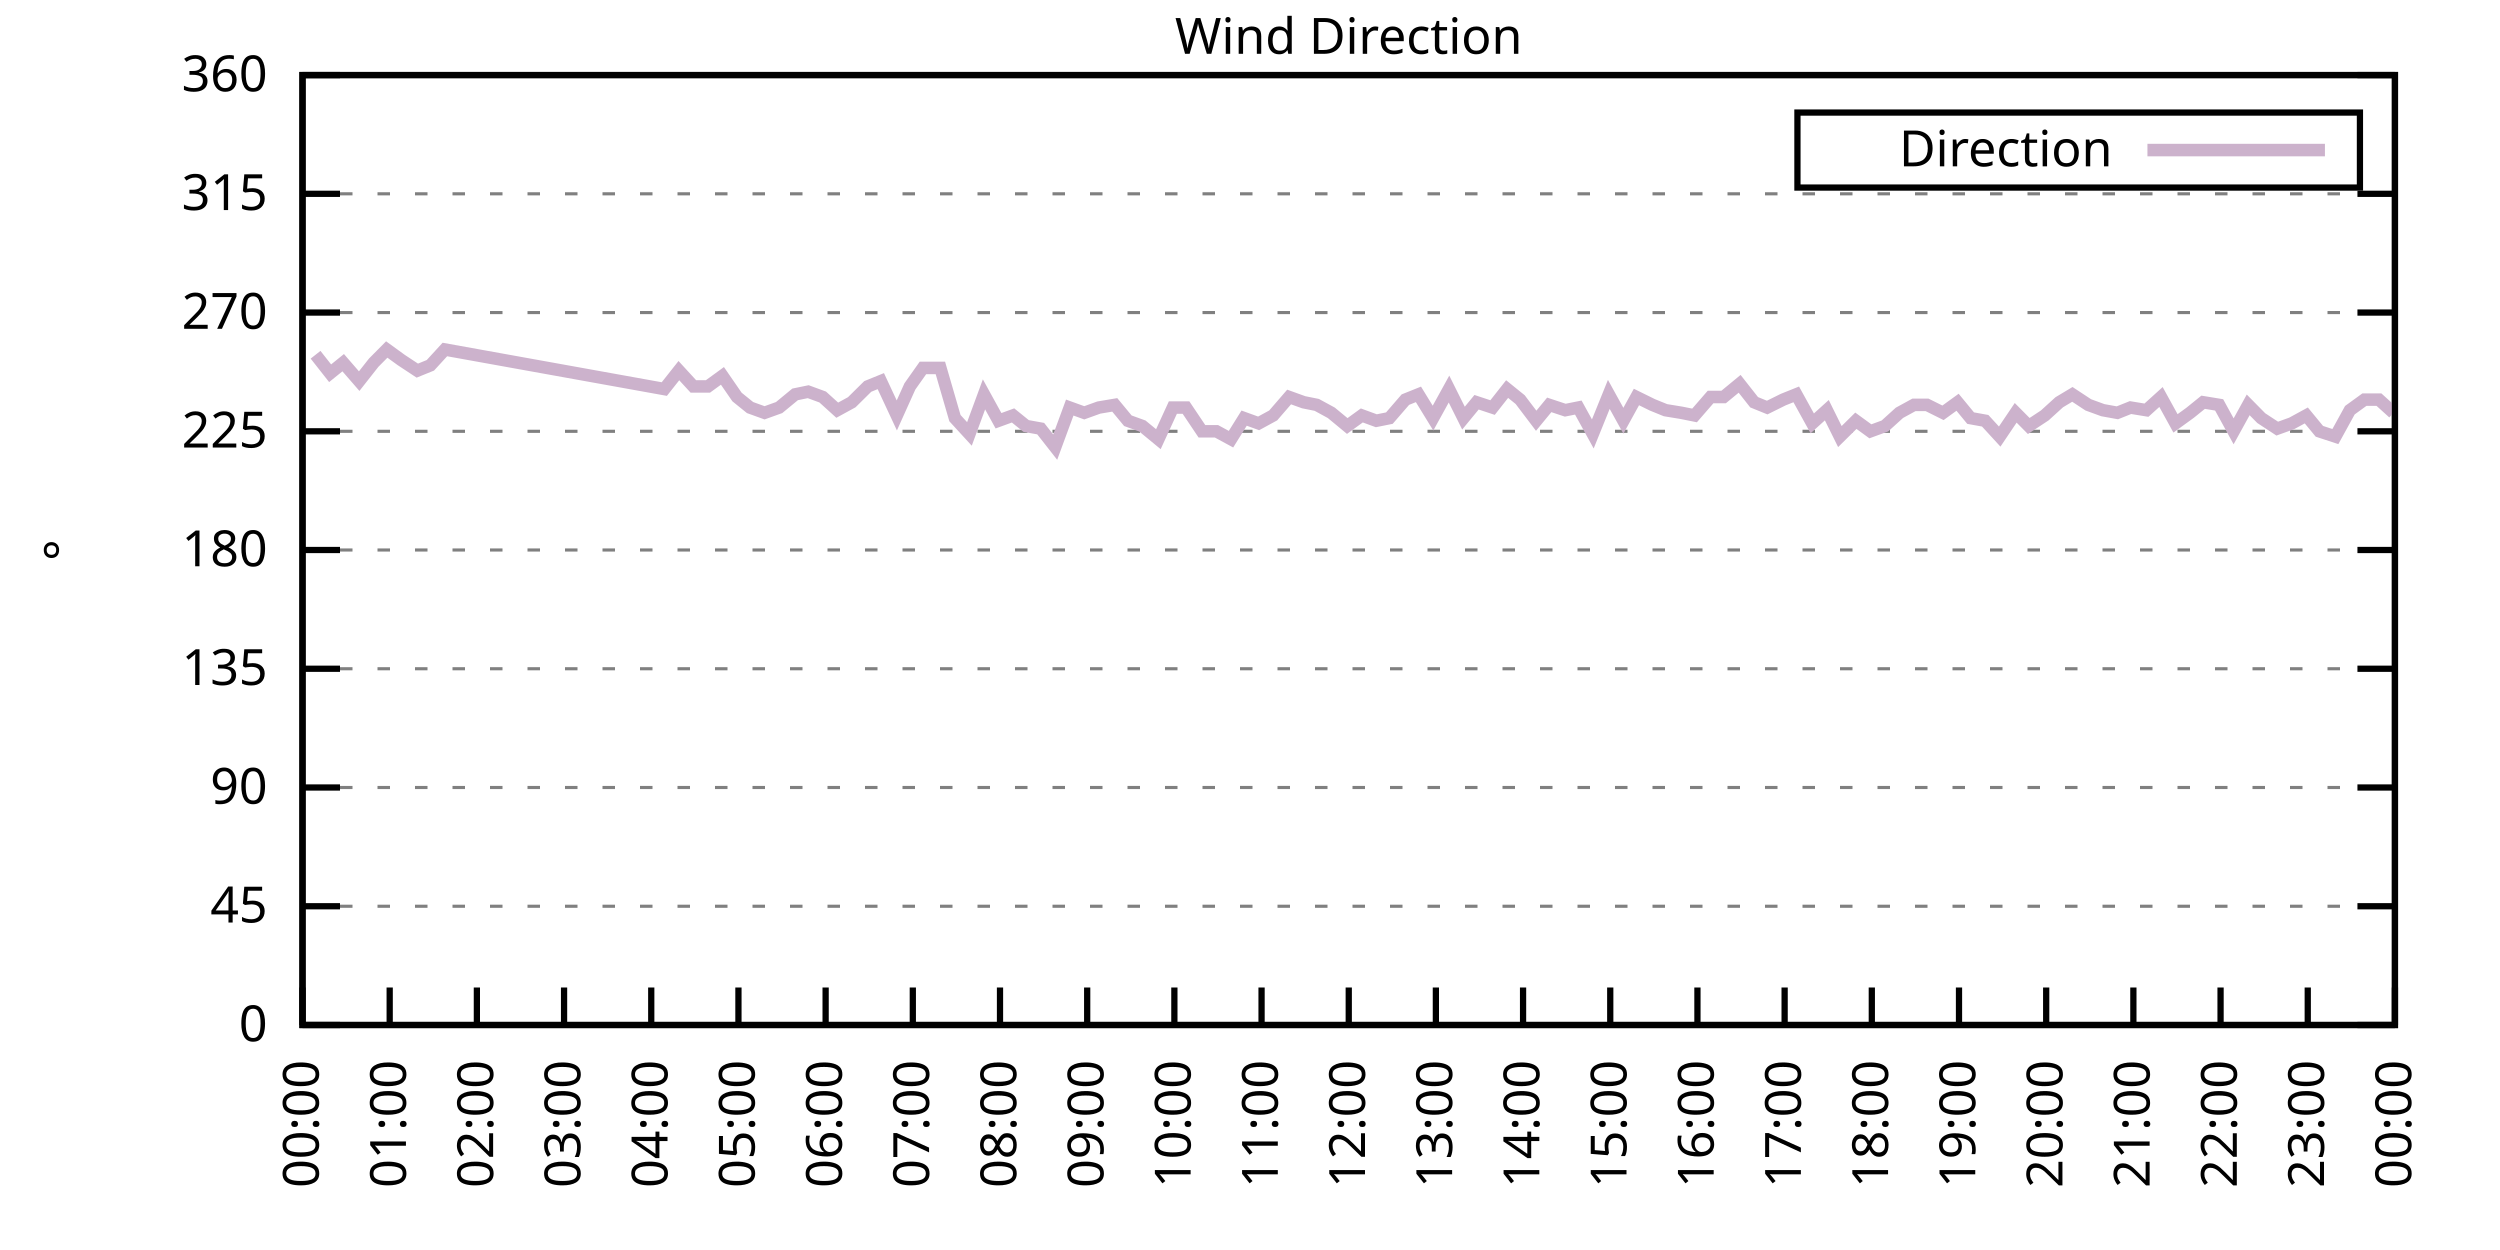
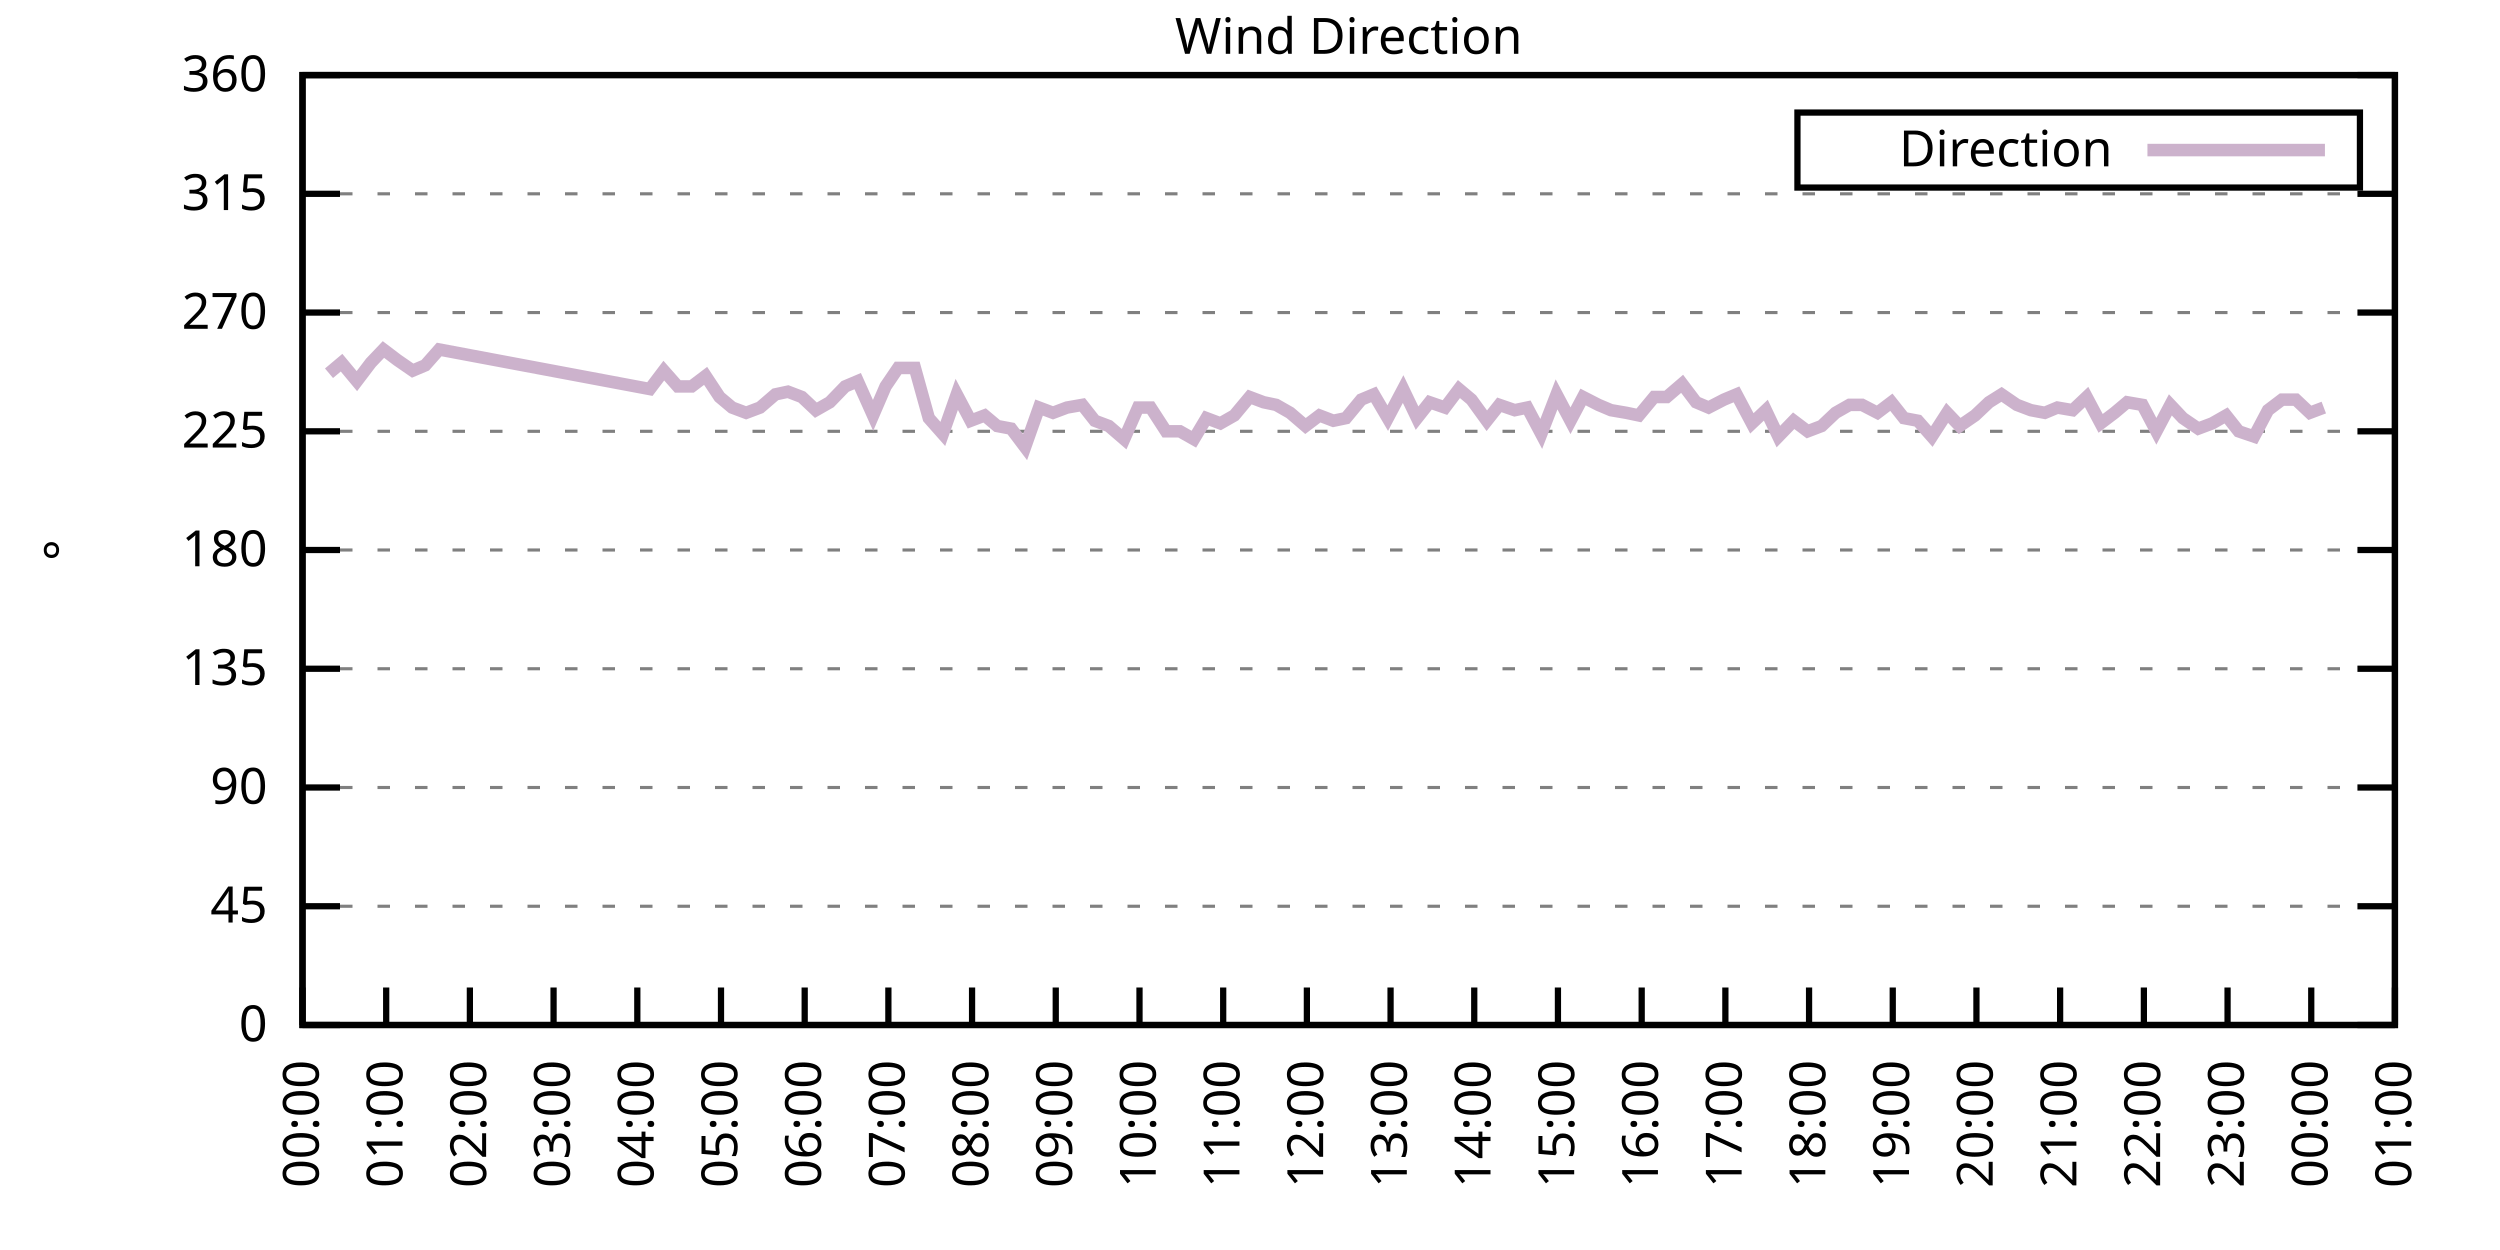
<svg xmlns="http://www.w3.org/2000/svg" xmlns:xlink="http://www.w3.org/1999/xlink" width="400" height="200" viewBox="0 0 400 200">
  <g id="gnuplot_canvas">
    <rect x="0" y="0" width="400" height="200" fill="none" />
    <defs>
      <circle id="gpDot" r="0.5" stroke-width="0.5" stroke="currentColor" />
      <path id="gpPt0" stroke-width="0.333" stroke="currentColor" d="M-1,0 h2 M0,-1 v2" />
      <path id="gpPt1" stroke-width="0.333" stroke="currentColor" d="M-1,-1 L1,1 M1,-1 L-1,1" />
      <path id="gpPt2" stroke-width="0.333" stroke="currentColor" d="M-1,0 L1,0 M0,-1 L0,1 M-1,-1 L1,1 M-1,1 L1,-1" />
      <rect id="gpPt3" stroke-width="0.333" stroke="currentColor" x="-1" y="-1" width="2" height="2" />
      <rect id="gpPt4" stroke-width="0.333" stroke="currentColor" fill="currentColor" x="-1" y="-1" width="2" height="2" />
      <circle id="gpPt5" stroke-width="0.333" stroke="currentColor" cx="0" cy="0" r="1" />
      <use xlink:href="#gpPt5" id="gpPt6" fill="currentColor" stroke="none" />
      <path id="gpPt7" stroke-width="0.333" stroke="currentColor" d="M0,-1.33 L-1.33,0.67 L1.33,0.67 z" />
      <use xlink:href="#gpPt7" id="gpPt8" fill="currentColor" stroke="none" />
      <use xlink:href="#gpPt7" id="gpPt9" stroke="currentColor" transform="rotate(180)" />
      <use xlink:href="#gpPt9" id="gpPt10" fill="currentColor" stroke="none" />
      <use xlink:href="#gpPt3" id="gpPt11" stroke="currentColor" transform="rotate(45)" />
      <use xlink:href="#gpPt11" id="gpPt12" fill="currentColor" stroke="none" />
      <path id="gpPt13" stroke-width="0.333" stroke="currentColor" d="M0,1.330 L1.265,0.411 L0.782,-1.067 L-0.782,-1.076 L-1.265,0.411 z" />
      <use xlink:href="#gpPt13" id="gpPt14" fill="currentColor" stroke="none" />
      <filter id="textbox" filterUnits="objectBoundingBox" x="0" y="0" height="1" width="1">
        <feFlood flood-color="white" flood-opacity="1" result="bgnd" />
        <feComposite in="SourceGraphic" in2="bgnd" operator="atop" />
      </filter>
      <filter id="greybox" filterUnits="objectBoundingBox" x="0" y="0" height="1" width="1">
        <feFlood flood-color="lightgrey" flood-opacity="1" result="grey" />
        <feComposite in="SourceGraphic" in2="grey" operator="atop" />
      </filter>
    </defs>
    <g fill="none" color="white" stroke="currentColor" stroke-width="1.00" stroke-linecap="butt" stroke-linejoin="miter">
</g>
    <g fill="none" color="black" stroke="currentColor" stroke-width="1.00" stroke-linecap="butt" stroke-linejoin="miter">
      <g stroke="none" shape-rendering="crispEdges">
        <polygon fill="rgb(255, 255, 255)" points="48.40,164.00 383.18,164.00 383.18,12.02 48.40,12.02 " />
      </g>
    </g>
    <g fill="none" color="black" stroke="currentColor" stroke-width="1.00" stroke-linecap="butt" stroke-linejoin="miter">
</g>
    <g fill="none" color="black" stroke="black" stroke-width="0.50" stroke-linecap="butt" stroke-linejoin="miter">
</g>
    <g fill="none" color="gray" stroke="currentColor" stroke-width="0.50" stroke-linecap="butt" stroke-linejoin="miter">
      <path stroke="gray" stroke-dasharray="2,4" class="gridline" d="M48.40,164.00 L383.19,164.00  " />
    </g>
    <g fill="none" color="gray" stroke="gray" stroke-width="1.00" stroke-linecap="butt" stroke-linejoin="miter">
</g>
    <g fill="none" color="black" stroke="currentColor" stroke-width="1.00" stroke-linecap="butt" stroke-linejoin="miter">
      <path stroke="black" d="M48.40,164.00 L54.40,164.00 M383.19,164.00 L377.19,164.00  " />
      <g transform="translate(42.80,166.60)" stroke="none" fill="black" font-family="Sans" font-size="8.00" text-anchor="end">
        <text>
          <tspan font-family="Sans"> 0</tspan>
        </text>
      </g>
    </g>
    <g fill="none" color="black" stroke="currentColor" stroke-width="1.00" stroke-linecap="butt" stroke-linejoin="miter">
</g>
    <g fill="none" color="black" stroke="black" stroke-width="0.50" stroke-linecap="butt" stroke-linejoin="miter">
</g>
    <g fill="none" color="gray" stroke="currentColor" stroke-width="0.50" stroke-linecap="butt" stroke-linejoin="miter">
      <path stroke="gray" stroke-dasharray="2,4" class="gridline" d="M48.40,145.00 L383.19,145.00  " />
    </g>
    <g fill="none" color="gray" stroke="gray" stroke-width="1.00" stroke-linecap="butt" stroke-linejoin="miter">
</g>
    <g fill="none" color="black" stroke="currentColor" stroke-width="1.00" stroke-linecap="butt" stroke-linejoin="miter">
      <path stroke="black" d="M48.40,145.00 L54.40,145.00 M383.19,145.00 L377.19,145.00  " />
      <g transform="translate(42.80,147.60)" stroke="none" fill="black" font-family="Sans" font-size="8.00" text-anchor="end">
        <text>
          <tspan font-family="Sans"> 45</tspan>
        </text>
      </g>
    </g>
    <g fill="none" color="black" stroke="currentColor" stroke-width="1.00" stroke-linecap="butt" stroke-linejoin="miter">
</g>
    <g fill="none" color="black" stroke="black" stroke-width="0.50" stroke-linecap="butt" stroke-linejoin="miter">
</g>
    <g fill="none" color="gray" stroke="currentColor" stroke-width="0.50" stroke-linecap="butt" stroke-linejoin="miter">
      <path stroke="gray" stroke-dasharray="2,4" class="gridline" d="M48.40,126.00 L383.19,126.00  " />
    </g>
    <g fill="none" color="gray" stroke="gray" stroke-width="1.00" stroke-linecap="butt" stroke-linejoin="miter">
</g>
    <g fill="none" color="black" stroke="currentColor" stroke-width="1.00" stroke-linecap="butt" stroke-linejoin="miter">
      <path stroke="black" d="M48.40,126.00 L54.40,126.00 M383.19,126.00 L377.19,126.00  " />
      <g transform="translate(42.80,128.60)" stroke="none" fill="black" font-family="Sans" font-size="8.00" text-anchor="end">
        <text>
          <tspan font-family="Sans"> 90</tspan>
        </text>
      </g>
    </g>
    <g fill="none" color="black" stroke="currentColor" stroke-width="1.00" stroke-linecap="butt" stroke-linejoin="miter">
</g>
    <g fill="none" color="black" stroke="black" stroke-width="0.50" stroke-linecap="butt" stroke-linejoin="miter">
</g>
    <g fill="none" color="gray" stroke="currentColor" stroke-width="0.50" stroke-linecap="butt" stroke-linejoin="miter">
      <path stroke="gray" stroke-dasharray="2,4" class="gridline" d="M48.40,107.00 L383.19,107.00  " />
    </g>
    <g fill="none" color="gray" stroke="gray" stroke-width="1.00" stroke-linecap="butt" stroke-linejoin="miter">
</g>
    <g fill="none" color="black" stroke="currentColor" stroke-width="1.00" stroke-linecap="butt" stroke-linejoin="miter">
      <path stroke="black" d="M48.40,107.00 L54.40,107.00 M383.19,107.00 L377.19,107.00  " />
      <g transform="translate(42.80,109.60)" stroke="none" fill="black" font-family="Sans" font-size="8.00" text-anchor="end">
        <text>
          <tspan font-family="Sans"> 135</tspan>
        </text>
      </g>
    </g>
    <g fill="none" color="black" stroke="currentColor" stroke-width="1.00" stroke-linecap="butt" stroke-linejoin="miter">
</g>
    <g fill="none" color="black" stroke="black" stroke-width="0.50" stroke-linecap="butt" stroke-linejoin="miter">
</g>
    <g fill="none" color="gray" stroke="currentColor" stroke-width="0.50" stroke-linecap="butt" stroke-linejoin="miter">
      <path stroke="gray" stroke-dasharray="2,4" class="gridline" d="M48.40,88.00 L383.19,88.00  " />
    </g>
    <g fill="none" color="gray" stroke="gray" stroke-width="1.00" stroke-linecap="butt" stroke-linejoin="miter">
</g>
    <g fill="none" color="black" stroke="currentColor" stroke-width="1.00" stroke-linecap="butt" stroke-linejoin="miter">
      <path stroke="black" d="M48.40,88.00 L54.40,88.00 M383.19,88.00 L377.19,88.00  " />
      <g transform="translate(42.80,90.60)" stroke="none" fill="black" font-family="Sans" font-size="8.00" text-anchor="end">
        <text>
          <tspan font-family="Sans"> 180</tspan>
        </text>
      </g>
    </g>
    <g fill="none" color="black" stroke="currentColor" stroke-width="1.00" stroke-linecap="butt" stroke-linejoin="miter">
</g>
    <g fill="none" color="black" stroke="black" stroke-width="0.50" stroke-linecap="butt" stroke-linejoin="miter">
</g>
    <g fill="none" color="gray" stroke="currentColor" stroke-width="0.50" stroke-linecap="butt" stroke-linejoin="miter">
      <path stroke="gray" stroke-dasharray="2,4" class="gridline" d="M48.40,69.01 L383.19,69.01  " />
    </g>
    <g fill="none" color="gray" stroke="gray" stroke-width="1.00" stroke-linecap="butt" stroke-linejoin="miter">
</g>
    <g fill="none" color="black" stroke="currentColor" stroke-width="1.00" stroke-linecap="butt" stroke-linejoin="miter">
      <path stroke="black" d="M48.40,69.01 L54.40,69.01 M383.19,69.01 L377.19,69.01  " />
      <g transform="translate(42.80,71.61)" stroke="none" fill="black" font-family="Sans" font-size="8.00" text-anchor="end">
        <text>
          <tspan font-family="Sans"> 225</tspan>
        </text>
      </g>
    </g>
    <g fill="none" color="black" stroke="currentColor" stroke-width="1.00" stroke-linecap="butt" stroke-linejoin="miter">
</g>
    <g fill="none" color="black" stroke="black" stroke-width="0.50" stroke-linecap="butt" stroke-linejoin="miter">
</g>
    <g fill="none" color="gray" stroke="currentColor" stroke-width="0.50" stroke-linecap="butt" stroke-linejoin="miter">
      <path stroke="gray" stroke-dasharray="2,4" class="gridline" d="M48.40,50.01 L383.19,50.01  " />
    </g>
    <g fill="none" color="gray" stroke="gray" stroke-width="1.00" stroke-linecap="butt" stroke-linejoin="miter">
</g>
    <g fill="none" color="black" stroke="currentColor" stroke-width="1.00" stroke-linecap="butt" stroke-linejoin="miter">
      <path stroke="black" d="M48.40,50.01 L54.40,50.01 M383.19,50.01 L377.19,50.01  " />
      <g transform="translate(42.80,52.61)" stroke="none" fill="black" font-family="Sans" font-size="8.00" text-anchor="end">
        <text>
          <tspan font-family="Sans"> 270</tspan>
        </text>
      </g>
    </g>
    <g fill="none" color="black" stroke="currentColor" stroke-width="1.00" stroke-linecap="butt" stroke-linejoin="miter">
</g>
    <g fill="none" color="black" stroke="black" stroke-width="0.50" stroke-linecap="butt" stroke-linejoin="miter">
</g>
    <g fill="none" color="gray" stroke="currentColor" stroke-width="0.50" stroke-linecap="butt" stroke-linejoin="miter">
      <path stroke="gray" stroke-dasharray="2,4" class="gridline" d="M48.40,31.01 L383.19,31.01  " />
    </g>
    <g fill="none" color="gray" stroke="gray" stroke-width="1.00" stroke-linecap="butt" stroke-linejoin="miter">
</g>
    <g fill="none" color="black" stroke="currentColor" stroke-width="1.00" stroke-linecap="butt" stroke-linejoin="miter">
      <path stroke="black" d="M48.40,31.01 L54.40,31.01 M383.19,31.01 L377.19,31.01  " />
      <g transform="translate(42.80,33.61)" stroke="none" fill="black" font-family="Sans" font-size="8.00" text-anchor="end">
        <text>
          <tspan font-family="Sans"> 315</tspan>
        </text>
      </g>
    </g>
    <g fill="none" color="black" stroke="currentColor" stroke-width="1.00" stroke-linecap="butt" stroke-linejoin="miter">
</g>
    <g fill="none" color="black" stroke="black" stroke-width="0.50" stroke-linecap="butt" stroke-linejoin="miter">
</g>
    <g fill="none" color="gray" stroke="currentColor" stroke-width="0.50" stroke-linecap="butt" stroke-linejoin="miter">
      <path stroke="gray" stroke-dasharray="2,4" class="gridline" d="M48.40,12.01 L383.19,12.01  " />
    </g>
    <g fill="none" color="gray" stroke="gray" stroke-width="1.00" stroke-linecap="butt" stroke-linejoin="miter">
</g>
    <g fill="none" color="black" stroke="currentColor" stroke-width="1.00" stroke-linecap="butt" stroke-linejoin="miter">
      <path stroke="black" d="M48.40,12.01 L54.40,12.01 M383.19,12.01 L377.19,12.01  " />
      <g transform="translate(42.80,14.61)" stroke="none" fill="black" font-family="Sans" font-size="8.00" text-anchor="end">
        <text>
          <tspan font-family="Sans"> 360</tspan>
        </text>
      </g>
    </g>
    <g fill="none" color="black" stroke="currentColor" stroke-width="1.00" stroke-linecap="butt" stroke-linejoin="miter">
      <path stroke="black" d="M48.40,164.00 L48.40,158.00  " />
      <g transform="translate(51.00,169.60) rotate(270.00)" stroke="none" fill="black" font-family="Sans" font-size="8.00" text-anchor="end">
        <text>
          <tspan font-family="Sans">00:00</tspan>
        </text>
      </g>
    </g>
    <g fill="none" color="black" stroke="currentColor" stroke-width="1.00" stroke-linecap="butt" stroke-linejoin="miter">
-       <path stroke="black" d="M62.35,164.00 L62.35,158.00  " />
-       <g transform="translate(64.95,169.60) rotate(270.00)" stroke="none" fill="black" font-family="Sans" font-size="8.00" text-anchor="end">
+       <path stroke="black" d="M61.79,164.00 L61.79,158.00  " />
+       <g transform="translate(64.39,169.60) rotate(270.00)" stroke="none" fill="black" font-family="Sans" font-size="8.00" text-anchor="end">
        <text>
          <tspan font-family="Sans">01:00</tspan>
        </text>
      </g>
    </g>
    <g fill="none" color="black" stroke="currentColor" stroke-width="1.00" stroke-linecap="butt" stroke-linejoin="miter">
-       <path stroke="black" d="M76.30,164.00 L76.30,158.00  " />
-       <g transform="translate(78.90,169.60) rotate(270.00)" stroke="none" fill="black" font-family="Sans" font-size="8.00" text-anchor="end">
+       <path stroke="black" d="M75.18,164.00 L75.18,158.00  " />
+       <g transform="translate(77.78,169.60) rotate(270.00)" stroke="none" fill="black" font-family="Sans" font-size="8.00" text-anchor="end">
        <text>
          <tspan font-family="Sans">02:00</tspan>
        </text>
      </g>
    </g>
    <g fill="none" color="black" stroke="currentColor" stroke-width="1.00" stroke-linecap="butt" stroke-linejoin="miter">
-       <path stroke="black" d="M90.25,164.00 L90.25,158.00  " />
-       <g transform="translate(92.85,169.60) rotate(270.00)" stroke="none" fill="black" font-family="Sans" font-size="8.00" text-anchor="end">
+       <path stroke="black" d="M88.57,164.00 L88.57,158.00  " />
+       <g transform="translate(91.17,169.60) rotate(270.00)" stroke="none" fill="black" font-family="Sans" font-size="8.00" text-anchor="end">
        <text>
          <tspan font-family="Sans">03:00</tspan>
        </text>
      </g>
    </g>
    <g fill="none" color="black" stroke="currentColor" stroke-width="1.00" stroke-linecap="butt" stroke-linejoin="miter">
-       <path stroke="black" d="M104.20,164.00 L104.20,158.00  " />
-       <g transform="translate(106.80,169.60) rotate(270.00)" stroke="none" fill="black" font-family="Sans" font-size="8.00" text-anchor="end">
+       <path stroke="black" d="M101.97,164.00 L101.97,158.00  " />
+       <g transform="translate(104.57,169.60) rotate(270.00)" stroke="none" fill="black" font-family="Sans" font-size="8.00" text-anchor="end">
        <text>
          <tspan font-family="Sans">04:00</tspan>
        </text>
      </g>
    </g>
    <g fill="none" color="black" stroke="currentColor" stroke-width="1.00" stroke-linecap="butt" stroke-linejoin="miter">
-       <path stroke="black" d="M118.15,164.00 L118.15,158.00  " />
-       <g transform="translate(120.75,169.60) rotate(270.00)" stroke="none" fill="black" font-family="Sans" font-size="8.00" text-anchor="end">
+       <path stroke="black" d="M115.36,164.00 L115.36,158.00  " />
+       <g transform="translate(117.96,169.60) rotate(270.00)" stroke="none" fill="black" font-family="Sans" font-size="8.00" text-anchor="end">
        <text>
          <tspan font-family="Sans">05:00</tspan>
        </text>
      </g>
    </g>
    <g fill="none" color="black" stroke="currentColor" stroke-width="1.00" stroke-linecap="butt" stroke-linejoin="miter">
-       <path stroke="black" d="M132.10,164.00 L132.10,158.00  " />
-       <g transform="translate(134.70,169.60) rotate(270.00)" stroke="none" fill="black" font-family="Sans" font-size="8.00" text-anchor="end">
+       <path stroke="black" d="M128.75,164.00 L128.75,158.00  " />
+       <g transform="translate(131.35,169.60) rotate(270.00)" stroke="none" fill="black" font-family="Sans" font-size="8.00" text-anchor="end">
        <text>
          <tspan font-family="Sans">06:00</tspan>
        </text>
      </g>
    </g>
    <g fill="none" color="black" stroke="currentColor" stroke-width="1.00" stroke-linecap="butt" stroke-linejoin="miter">
-       <path stroke="black" d="M146.05,164.00 L146.05,158.00  " />
-       <g transform="translate(148.65,169.60) rotate(270.00)" stroke="none" fill="black" font-family="Sans" font-size="8.00" text-anchor="end">
+       <path stroke="black" d="M142.14,164.00 L142.14,158.00  " />
+       <g transform="translate(144.74,169.60) rotate(270.00)" stroke="none" fill="black" font-family="Sans" font-size="8.00" text-anchor="end">
        <text>
          <tspan font-family="Sans">07:00</tspan>
        </text>
      </g>
    </g>
    <g fill="none" color="black" stroke="currentColor" stroke-width="1.00" stroke-linecap="butt" stroke-linejoin="miter">
-       <path stroke="black" d="M160.00,164.00 L160.00,158.00  " />
-       <g transform="translate(162.60,169.60) rotate(270.00)" stroke="none" fill="black" font-family="Sans" font-size="8.00" text-anchor="end">
+       <path stroke="black" d="M155.53,164.00 L155.53,158.00  " />
+       <g transform="translate(158.13,169.60) rotate(270.00)" stroke="none" fill="black" font-family="Sans" font-size="8.00" text-anchor="end">
        <text>
          <tspan font-family="Sans">08:00</tspan>
        </text>
      </g>
    </g>
    <g fill="none" color="black" stroke="currentColor" stroke-width="1.00" stroke-linecap="butt" stroke-linejoin="miter">
-       <path stroke="black" d="M173.95,164.00 L173.95,158.00  " />
-       <g transform="translate(176.55,169.60) rotate(270.00)" stroke="none" fill="black" font-family="Sans" font-size="8.00" text-anchor="end">
+       <path stroke="black" d="M168.92,164.00 L168.92,158.00  " />
+       <g transform="translate(171.52,169.60) rotate(270.00)" stroke="none" fill="black" font-family="Sans" font-size="8.00" text-anchor="end">
        <text>
          <tspan font-family="Sans">09:00</tspan>
        </text>
      </g>
    </g>
    <g fill="none" color="black" stroke="currentColor" stroke-width="1.00" stroke-linecap="butt" stroke-linejoin="miter">
-       <path stroke="black" d="M187.90,164.00 L187.90,158.00  " />
-       <g transform="translate(190.50,169.60) rotate(270.00)" stroke="none" fill="black" font-family="Sans" font-size="8.00" text-anchor="end">
+       <path stroke="black" d="M182.32,164.00 L182.32,158.00  " />
+       <g transform="translate(184.92,169.60) rotate(270.00)" stroke="none" fill="black" font-family="Sans" font-size="8.00" text-anchor="end">
        <text>
          <tspan font-family="Sans">10:00</tspan>
        </text>
      </g>
    </g>
    <g fill="none" color="black" stroke="currentColor" stroke-width="1.00" stroke-linecap="butt" stroke-linejoin="miter">
-       <path stroke="black" d="M201.85,164.00 L201.85,158.00  " />
-       <g transform="translate(204.45,169.60) rotate(270.00)" stroke="none" fill="black" font-family="Sans" font-size="8.00" text-anchor="end">
+       <path stroke="black" d="M195.71,164.00 L195.71,158.00  " />
+       <g transform="translate(198.31,169.60) rotate(270.00)" stroke="none" fill="black" font-family="Sans" font-size="8.00" text-anchor="end">
        <text>
          <tspan font-family="Sans">11:00</tspan>
        </text>
      </g>
    </g>
    <g fill="none" color="black" stroke="currentColor" stroke-width="1.00" stroke-linecap="butt" stroke-linejoin="miter">
-       <path stroke="black" d="M215.80,164.00 L215.80,158.00  " />
-       <g transform="translate(218.40,169.60) rotate(270.00)" stroke="none" fill="black" font-family="Sans" font-size="8.00" text-anchor="end">
+       <path stroke="black" d="M209.10,164.00 L209.10,158.00  " />
+       <g transform="translate(211.70,169.60) rotate(270.00)" stroke="none" fill="black" font-family="Sans" font-size="8.00" text-anchor="end">
        <text>
          <tspan font-family="Sans">12:00</tspan>
        </text>
      </g>
    </g>
    <g fill="none" color="black" stroke="currentColor" stroke-width="1.00" stroke-linecap="butt" stroke-linejoin="miter">
-       <path stroke="black" d="M229.74,164.00 L229.74,158.00  " />
-       <g transform="translate(232.34,169.60) rotate(270.00)" stroke="none" fill="black" font-family="Sans" font-size="8.00" text-anchor="end">
+       <path stroke="black" d="M222.49,164.00 L222.49,158.00  " />
+       <g transform="translate(225.09,169.60) rotate(270.00)" stroke="none" fill="black" font-family="Sans" font-size="8.00" text-anchor="end">
        <text>
          <tspan font-family="Sans">13:00</tspan>
        </text>
      </g>
    </g>
    <g fill="none" color="black" stroke="currentColor" stroke-width="1.00" stroke-linecap="butt" stroke-linejoin="miter">
-       <path stroke="black" d="M243.69,164.00 L243.69,158.00  " />
-       <g transform="translate(246.29,169.60) rotate(270.00)" stroke="none" fill="black" font-family="Sans" font-size="8.00" text-anchor="end">
+       <path stroke="black" d="M235.88,164.00 L235.88,158.00  " />
+       <g transform="translate(238.48,169.60) rotate(270.00)" stroke="none" fill="black" font-family="Sans" font-size="8.00" text-anchor="end">
        <text>
          <tspan font-family="Sans">14:00</tspan>
        </text>
      </g>
    </g>
    <g fill="none" color="black" stroke="currentColor" stroke-width="1.00" stroke-linecap="butt" stroke-linejoin="miter">
-       <path stroke="black" d="M257.64,164.00 L257.64,158.00  " />
-       <g transform="translate(260.24,169.60) rotate(270.00)" stroke="none" fill="black" font-family="Sans" font-size="8.00" text-anchor="end">
+       <path stroke="black" d="M249.27,164.00 L249.27,158.00  " />
+       <g transform="translate(251.87,169.60) rotate(270.00)" stroke="none" fill="black" font-family="Sans" font-size="8.00" text-anchor="end">
        <text>
          <tspan font-family="Sans">15:00</tspan>
        </text>
      </g>
    </g>
    <g fill="none" color="black" stroke="currentColor" stroke-width="1.00" stroke-linecap="butt" stroke-linejoin="miter">
-       <path stroke="black" d="M271.59,164.00 L271.59,158.00  " />
-       <g transform="translate(274.19,169.60) rotate(270.00)" stroke="none" fill="black" font-family="Sans" font-size="8.00" text-anchor="end">
+       <path stroke="black" d="M262.67,164.00 L262.67,158.00  " />
+       <g transform="translate(265.27,169.60) rotate(270.00)" stroke="none" fill="black" font-family="Sans" font-size="8.00" text-anchor="end">
        <text>
          <tspan font-family="Sans">16:00</tspan>
        </text>
      </g>
    </g>
    <g fill="none" color="black" stroke="currentColor" stroke-width="1.00" stroke-linecap="butt" stroke-linejoin="miter">
-       <path stroke="black" d="M285.54,164.00 L285.54,158.00  " />
-       <g transform="translate(288.14,169.60) rotate(270.00)" stroke="none" fill="black" font-family="Sans" font-size="8.00" text-anchor="end">
+       <path stroke="black" d="M276.06,164.00 L276.06,158.00  " />
+       <g transform="translate(278.66,169.60) rotate(270.00)" stroke="none" fill="black" font-family="Sans" font-size="8.00" text-anchor="end">
        <text>
          <tspan font-family="Sans">17:00</tspan>
        </text>
      </g>
    </g>
    <g fill="none" color="black" stroke="currentColor" stroke-width="1.00" stroke-linecap="butt" stroke-linejoin="miter">
-       <path stroke="black" d="M299.49,164.00 L299.49,158.00  " />
-       <g transform="translate(302.09,169.60) rotate(270.00)" stroke="none" fill="black" font-family="Sans" font-size="8.00" text-anchor="end">
+       <path stroke="black" d="M289.45,164.00 L289.45,158.00  " />
+       <g transform="translate(292.05,169.60) rotate(270.00)" stroke="none" fill="black" font-family="Sans" font-size="8.00" text-anchor="end">
        <text>
          <tspan font-family="Sans">18:00</tspan>
        </text>
      </g>
    </g>
    <g fill="none" color="black" stroke="currentColor" stroke-width="1.00" stroke-linecap="butt" stroke-linejoin="miter">
-       <path stroke="black" d="M313.44,164.00 L313.44,158.00  " />
-       <g transform="translate(316.04,169.60) rotate(270.00)" stroke="none" fill="black" font-family="Sans" font-size="8.00" text-anchor="end">
+       <path stroke="black" d="M302.84,164.00 L302.84,158.00  " />
+       <g transform="translate(305.44,169.60) rotate(270.00)" stroke="none" fill="black" font-family="Sans" font-size="8.00" text-anchor="end">
        <text>
          <tspan font-family="Sans">19:00</tspan>
        </text>
      </g>
    </g>
    <g fill="none" color="black" stroke="currentColor" stroke-width="1.00" stroke-linecap="butt" stroke-linejoin="miter">
-       <path stroke="black" d="M327.39,164.00 L327.39,158.00  " />
-       <g transform="translate(329.99,169.60) rotate(270.00)" stroke="none" fill="black" font-family="Sans" font-size="8.00" text-anchor="end">
+       <path stroke="black" d="M316.23,164.00 L316.23,158.00  " />
+       <g transform="translate(318.83,169.60) rotate(270.00)" stroke="none" fill="black" font-family="Sans" font-size="8.00" text-anchor="end">
        <text>
          <tspan font-family="Sans">20:00</tspan>
        </text>
      </g>
    </g>
    <g fill="none" color="black" stroke="currentColor" stroke-width="1.00" stroke-linecap="butt" stroke-linejoin="miter">
-       <path stroke="black" d="M341.34,164.00 L341.34,158.00  " />
-       <g transform="translate(343.94,169.60) rotate(270.00)" stroke="none" fill="black" font-family="Sans" font-size="8.00" text-anchor="end">
+       <path stroke="black" d="M329.62,164.00 L329.62,158.00  " />
+       <g transform="translate(332.22,169.60) rotate(270.00)" stroke="none" fill="black" font-family="Sans" font-size="8.00" text-anchor="end">
        <text>
          <tspan font-family="Sans">21:00</tspan>
        </text>
      </g>
    </g>
    <g fill="none" color="black" stroke="currentColor" stroke-width="1.00" stroke-linecap="butt" stroke-linejoin="miter">
-       <path stroke="black" d="M355.29,164.00 L355.29,158.00  " />
-       <g transform="translate(357.89,169.60) rotate(270.00)" stroke="none" fill="black" font-family="Sans" font-size="8.00" text-anchor="end">
+       <path stroke="black" d="M343.02,164.00 L343.02,158.00  " />
+       <g transform="translate(345.62,169.60) rotate(270.00)" stroke="none" fill="black" font-family="Sans" font-size="8.00" text-anchor="end">
        <text>
          <tspan font-family="Sans">22:00</tspan>
        </text>
      </g>
    </g>
    <g fill="none" color="black" stroke="currentColor" stroke-width="1.00" stroke-linecap="butt" stroke-linejoin="miter">
-       <path stroke="black" d="M369.24,164.00 L369.24,158.00  " />
-       <g transform="translate(371.84,169.60) rotate(270.00)" stroke="none" fill="black" font-family="Sans" font-size="8.00" text-anchor="end">
+       <path stroke="black" d="M356.41,164.00 L356.41,158.00  " />
+       <g transform="translate(359.01,169.60) rotate(270.00)" stroke="none" fill="black" font-family="Sans" font-size="8.00" text-anchor="end">
        <text>
          <tspan font-family="Sans">23:00</tspan>
+         </text>
+       </g>
+     </g>
+     <g fill="none" color="black" stroke="currentColor" stroke-width="1.00" stroke-linecap="butt" stroke-linejoin="miter">
+       <path stroke="black" d="M369.80,164.00 L369.80,158.00  " />
+       <g transform="translate(372.40,169.60) rotate(270.00)" stroke="none" fill="black" font-family="Sans" font-size="8.00" text-anchor="end">
+         <text>
+           <tspan font-family="Sans">00:00</tspan>
        </text>
      </g>
    </g>
    <g fill="none" color="black" stroke="currentColor" stroke-width="1.00" stroke-linecap="butt" stroke-linejoin="miter">
      <path stroke="black" d="M383.19,164.00 L383.19,158.00  " />
      <g transform="translate(385.79,169.60) rotate(270.00)" stroke="none" fill="black" font-family="Sans" font-size="8.00" text-anchor="end">
        <text>
-           <tspan font-family="Sans">00:00</tspan>
+           <tspan font-family="Sans">01:00</tspan>
        </text>
      </g>
    </g>
    <g fill="none" color="black" stroke="currentColor" stroke-width="1.00" stroke-linecap="butt" stroke-linejoin="miter">
</g>
    <g fill="none" color="black" stroke="currentColor" stroke-width="1.00" stroke-linecap="butt" stroke-linejoin="miter">
      <path stroke="black" d="M48.40,12.01 L48.40,164.00 L383.19,164.00 L383.19,12.01 L48.40,12.01 Z  " />
    </g>
    <g fill="none" color="black" stroke="currentColor" stroke-width="1.00" stroke-linecap="butt" stroke-linejoin="miter">
</g>
    <g fill="none" color="black" stroke="currentColor" stroke-width="1.00" stroke-linecap="butt" stroke-linejoin="miter">
      <path stroke="black" d="M287.59,30.01 L287.59,18.01 L377.59,18.01 L377.59,30.01 L287.59,30.01 Z  " />
    </g>
    <g id="Wind_direction_plot_1">
      <g fill="none" color="white" stroke="black" stroke-width="2.00" stroke-linecap="butt" stroke-linejoin="miter">
</g>
      <g fill="none" color="black" stroke="currentColor" stroke-width="2.00" stroke-linecap="butt" stroke-linejoin="miter">
        <g transform="translate(337.99,26.61)" stroke="none" fill="black" font-family="Sans" font-size="8.00" text-anchor="end">
          <text>
            <tspan font-family="Sans">Direction</tspan>
          </text>
        </g>
      </g>
      <g fill="none" color="black" stroke="currentColor" stroke-width="2.00" stroke-linecap="butt" stroke-linejoin="miter">
-         <path stroke="rgb(204, 178, 204)" d="M343.59,24.01 L371.99,24.01 M50.49,56.76 L52.82,59.72 L54.91,58.03 L57.47,60.98 L59.79,58.03 L61.88,55.92   L64.21,57.61 L66.77,59.30 L68.86,58.45 L71.18,55.92 L106.29,62.25 L108.62,59.30 L110.94,61.83 L113.27,61.83   L115.59,60.14 L117.92,63.52 L120.01,65.21 L122.33,66.05 L124.66,65.21 L127.22,63.10 L129.31,62.67 L131.63,63.52   L133.96,65.63 L136.28,64.36 L138.84,61.83 L140.93,60.98 L143.49,66.47 L145.58,61.83 L147.67,58.87 L150.46,58.87   L152.79,66.90 L155.11,69.43 L157.44,63.10 L159.76,67.32 L162.09,66.47 L164.18,68.16 L166.51,68.58 L168.83,71.54   L171.16,65.21 L173.48,66.05 L175.81,65.21 L178.36,64.78 L180.46,67.32 L182.78,68.16 L185.34,70.27 L187.66,65.21   L189.76,65.21 L192.31,69.01 L194.64,69.01 L196.96,70.27 L199.06,66.90 L201.38,67.74 L203.71,66.47 L206.26,63.52   L208.59,64.36 L210.68,64.78 L213.01,66.05 L215.56,68.16 L217.89,66.47 L220.21,67.32 L222.30,66.90 L224.86,63.94   L226.95,63.10 L229.28,66.90 L231.84,62.25 L234.16,66.90 L236.25,64.36 L238.81,65.21 L241.14,62.25 L243.23,63.94   L245.79,67.32 L247.88,64.78 L250.44,65.63 L252.53,65.21 L254.85,69.43 L257.41,63.10 L259.74,67.32 L261.83,63.52   L264.39,64.78 L266.48,65.63 L269.04,66.05 L271.13,66.47 L273.69,63.52 L275.78,63.52 L278.34,61.41 L280.66,64.36   L282.75,65.21 L285.31,63.94 L287.40,63.10 L289.96,67.74 L292.29,65.63 L294.38,69.85 L296.94,67.32 L299.26,69.01   L301.58,68.16 L303.91,66.05 L306.23,64.78 L308.33,64.78 L310.88,66.05 L313.21,64.36 L315.30,66.90 L317.63,67.32   L319.95,69.85 L322.51,66.05 L324.60,68.16 L327.16,66.47 L329.48,64.36 L331.58,63.10 L334.13,64.78 L336.46,65.63   L338.78,66.05 L340.88,65.21 L343.43,65.63 L345.76,63.52 L348.08,67.74 L350.41,66.05 L352.50,64.36 L355.06,64.78   L357.38,69.01 L359.71,64.78 L361.80,66.90 L364.36,68.58 L366.68,67.74 L369.01,66.47 L371.10,69.01 L373.66,69.85   L375.98,65.63 L378.31,63.94 L380.63,63.94 L382.96,66.05  " />
+         <path stroke="rgb(204, 178, 204)" d="M343.59,24.01 L371.99,24.01 M52.64,59.72 L54.65,58.03 L57.10,60.98 L59.34,58.03 L61.35,55.92 L63.58,57.61   L66.03,59.30 L68.04,58.45 L70.27,55.92 L103.98,62.25 L106.21,59.30 L108.44,61.83 L110.67,61.83 L112.90,60.14   L115.13,63.52 L117.14,65.21 L119.38,66.05 L121.61,65.21 L124.06,63.10 L126.07,62.67 L128.30,63.52 L130.54,65.63   L132.77,64.36 L135.22,61.83 L137.23,60.98 L139.69,66.47 L141.69,61.83 L143.70,58.87 L146.38,58.87 L148.61,66.90   L150.85,69.43 L153.08,63.10 L155.31,67.32 L157.54,66.47 L159.55,68.16 L161.78,68.58 L164.01,71.54 L166.25,65.21   L168.48,66.05 L170.71,65.21 L173.17,64.78 L175.17,67.32 L177.41,68.16 L179.86,70.27 L182.09,65.21 L184.10,65.21   L186.56,69.01 L188.79,69.01 L191.02,70.27 L193.03,66.90 L195.26,67.74 L197.49,66.47 L199.95,63.52 L202.18,64.36   L204.19,64.78 L206.42,66.05 L208.88,68.16 L211.11,66.47 L213.34,67.32 L215.35,66.90 L217.80,63.94 L219.81,63.10   L222.04,66.90 L224.50,62.25 L226.73,66.90 L228.74,64.36 L231.20,65.21 L233.43,62.25 L235.44,63.94 L237.89,67.32   L239.90,64.78 L242.36,65.63 L244.36,65.21 L246.60,69.43 L249.05,63.10 L251.28,67.32 L253.29,63.52 L255.75,64.78   L257.76,65.63 L260.21,66.05 L262.22,66.47 L264.67,63.52 L266.68,63.52 L269.14,61.41 L271.37,64.36 L273.38,65.21   L275.83,63.94 L277.84,63.10 L280.30,67.74 L282.53,65.63 L284.54,69.85 L286.99,67.32 L289.23,69.01 L291.46,68.16   L293.69,66.05 L295.92,64.78 L297.93,64.78 L300.39,66.05 L302.62,64.36 L304.63,66.90 L306.86,67.32 L309.09,69.85   L311.54,66.05 L313.55,68.16 L316.01,66.47 L318.24,64.36 L320.25,63.10 L322.70,64.78 L324.94,65.63 L327.17,66.05   L329.18,65.21 L331.63,65.63 L333.86,63.52 L336.10,67.74 L338.33,66.05 L340.34,64.36 L342.79,64.78 L345.02,69.01   L347.26,64.78 L349.26,66.90 L351.72,68.58 L353.95,67.74 L356.18,66.47 L358.19,69.01 L360.65,69.85 L362.88,65.63   L365.11,63.94 L367.34,63.94 L369.58,66.05 L371.81,65.21  " />
      </g>
    </g>
    <g fill="none" color="black" stroke="currentColor" stroke-width="2.00" stroke-linecap="butt" stroke-linejoin="miter">
</g>
    <g fill="none" color="black" stroke="black" stroke-width="1.00" stroke-linecap="butt" stroke-linejoin="miter">
</g>
    <g fill="none" color="black" stroke="currentColor" stroke-width="1.00" stroke-linecap="butt" stroke-linejoin="miter">
      <path stroke="black" d="M48.40,12.01 L48.40,164.00 L383.19,164.00 L383.19,12.01 L48.40,12.01 Z  " />
      <g transform="translate(12.80,88.01) rotate(270.00)" stroke="none" fill="black" font-family="Sans" font-size="8.00" text-anchor="middle">
        <text>
          <tspan font-family="Sans">°</tspan>
        </text>
      </g>
    </g>
    <g fill="none" color="black" stroke="currentColor" stroke-width="1.00" stroke-linecap="butt" stroke-linejoin="miter">
</g>
    <g fill="none" color="black" stroke="currentColor" stroke-width="1.00" stroke-linecap="butt" stroke-linejoin="miter">
      <g transform="translate(215.79,8.61)" stroke="none" fill="black" font-family="Sans" font-size="8.00" text-anchor="middle">
        <text>
          <tspan font-family="Sans">Wind Direction</tspan>
        </text>
      </g>
    </g>
    <g fill="none" color="black" stroke="currentColor" stroke-width="1.00" stroke-linecap="butt" stroke-linejoin="miter">
</g>
  </g>
</svg>
